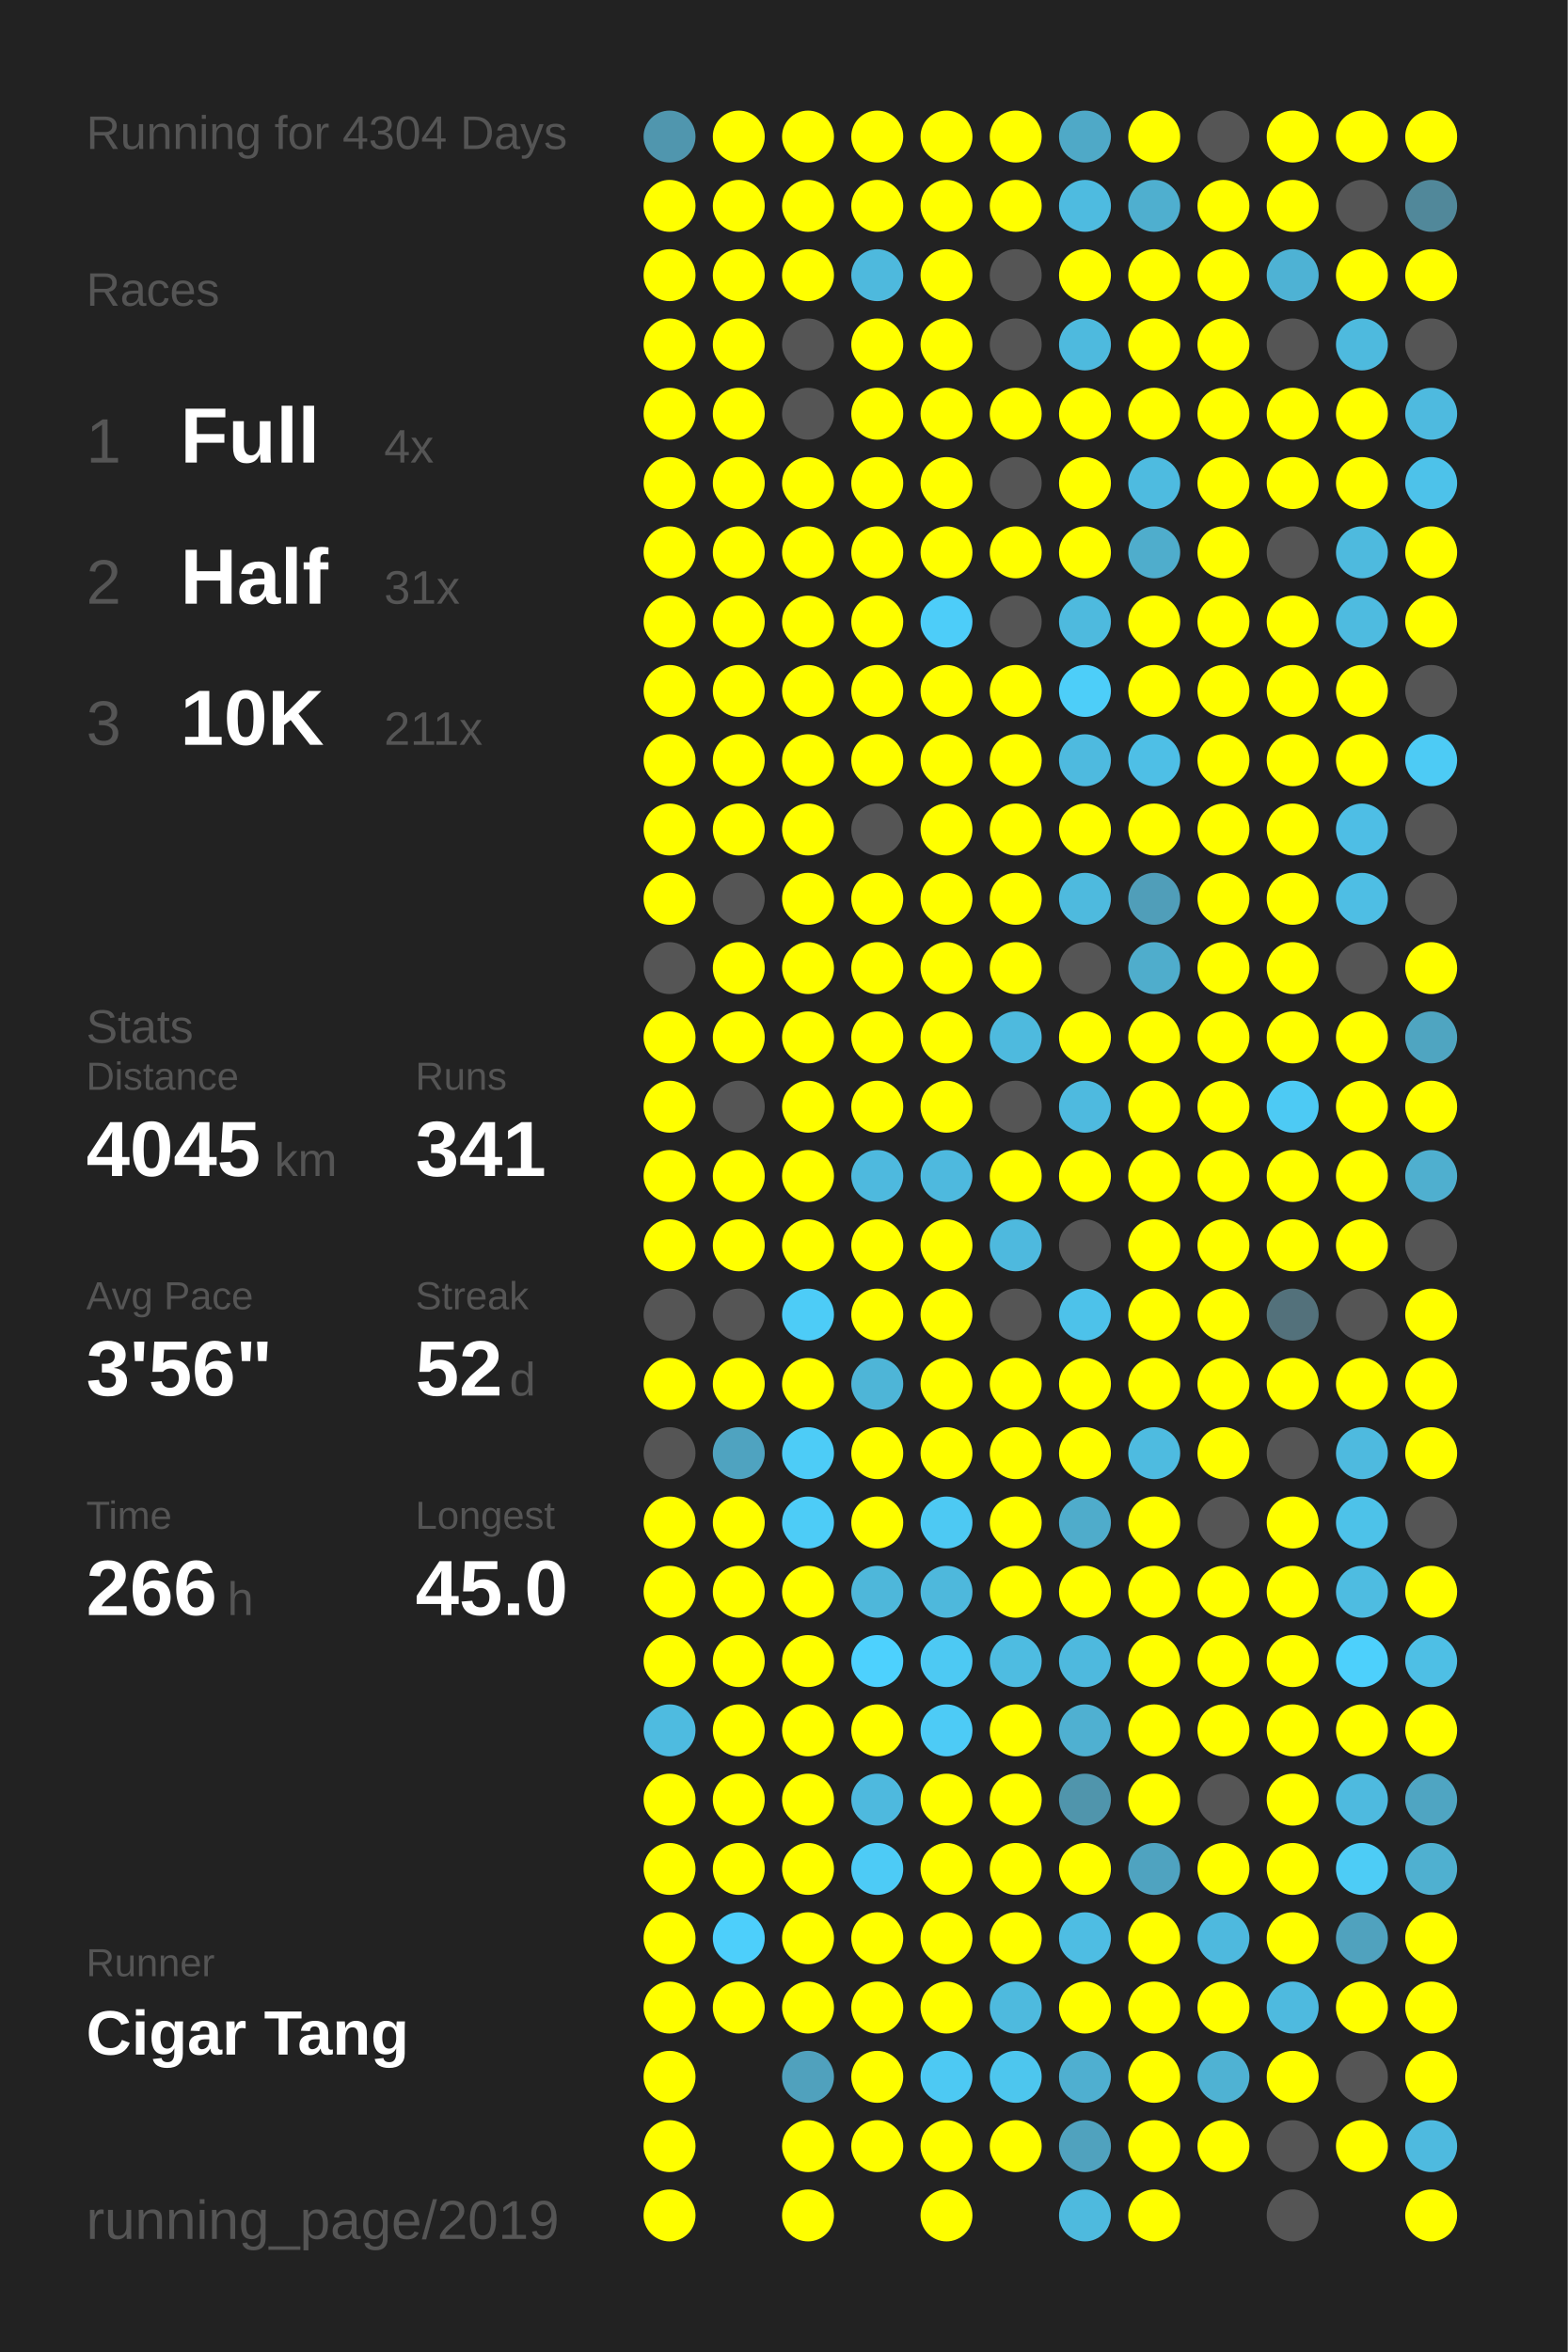
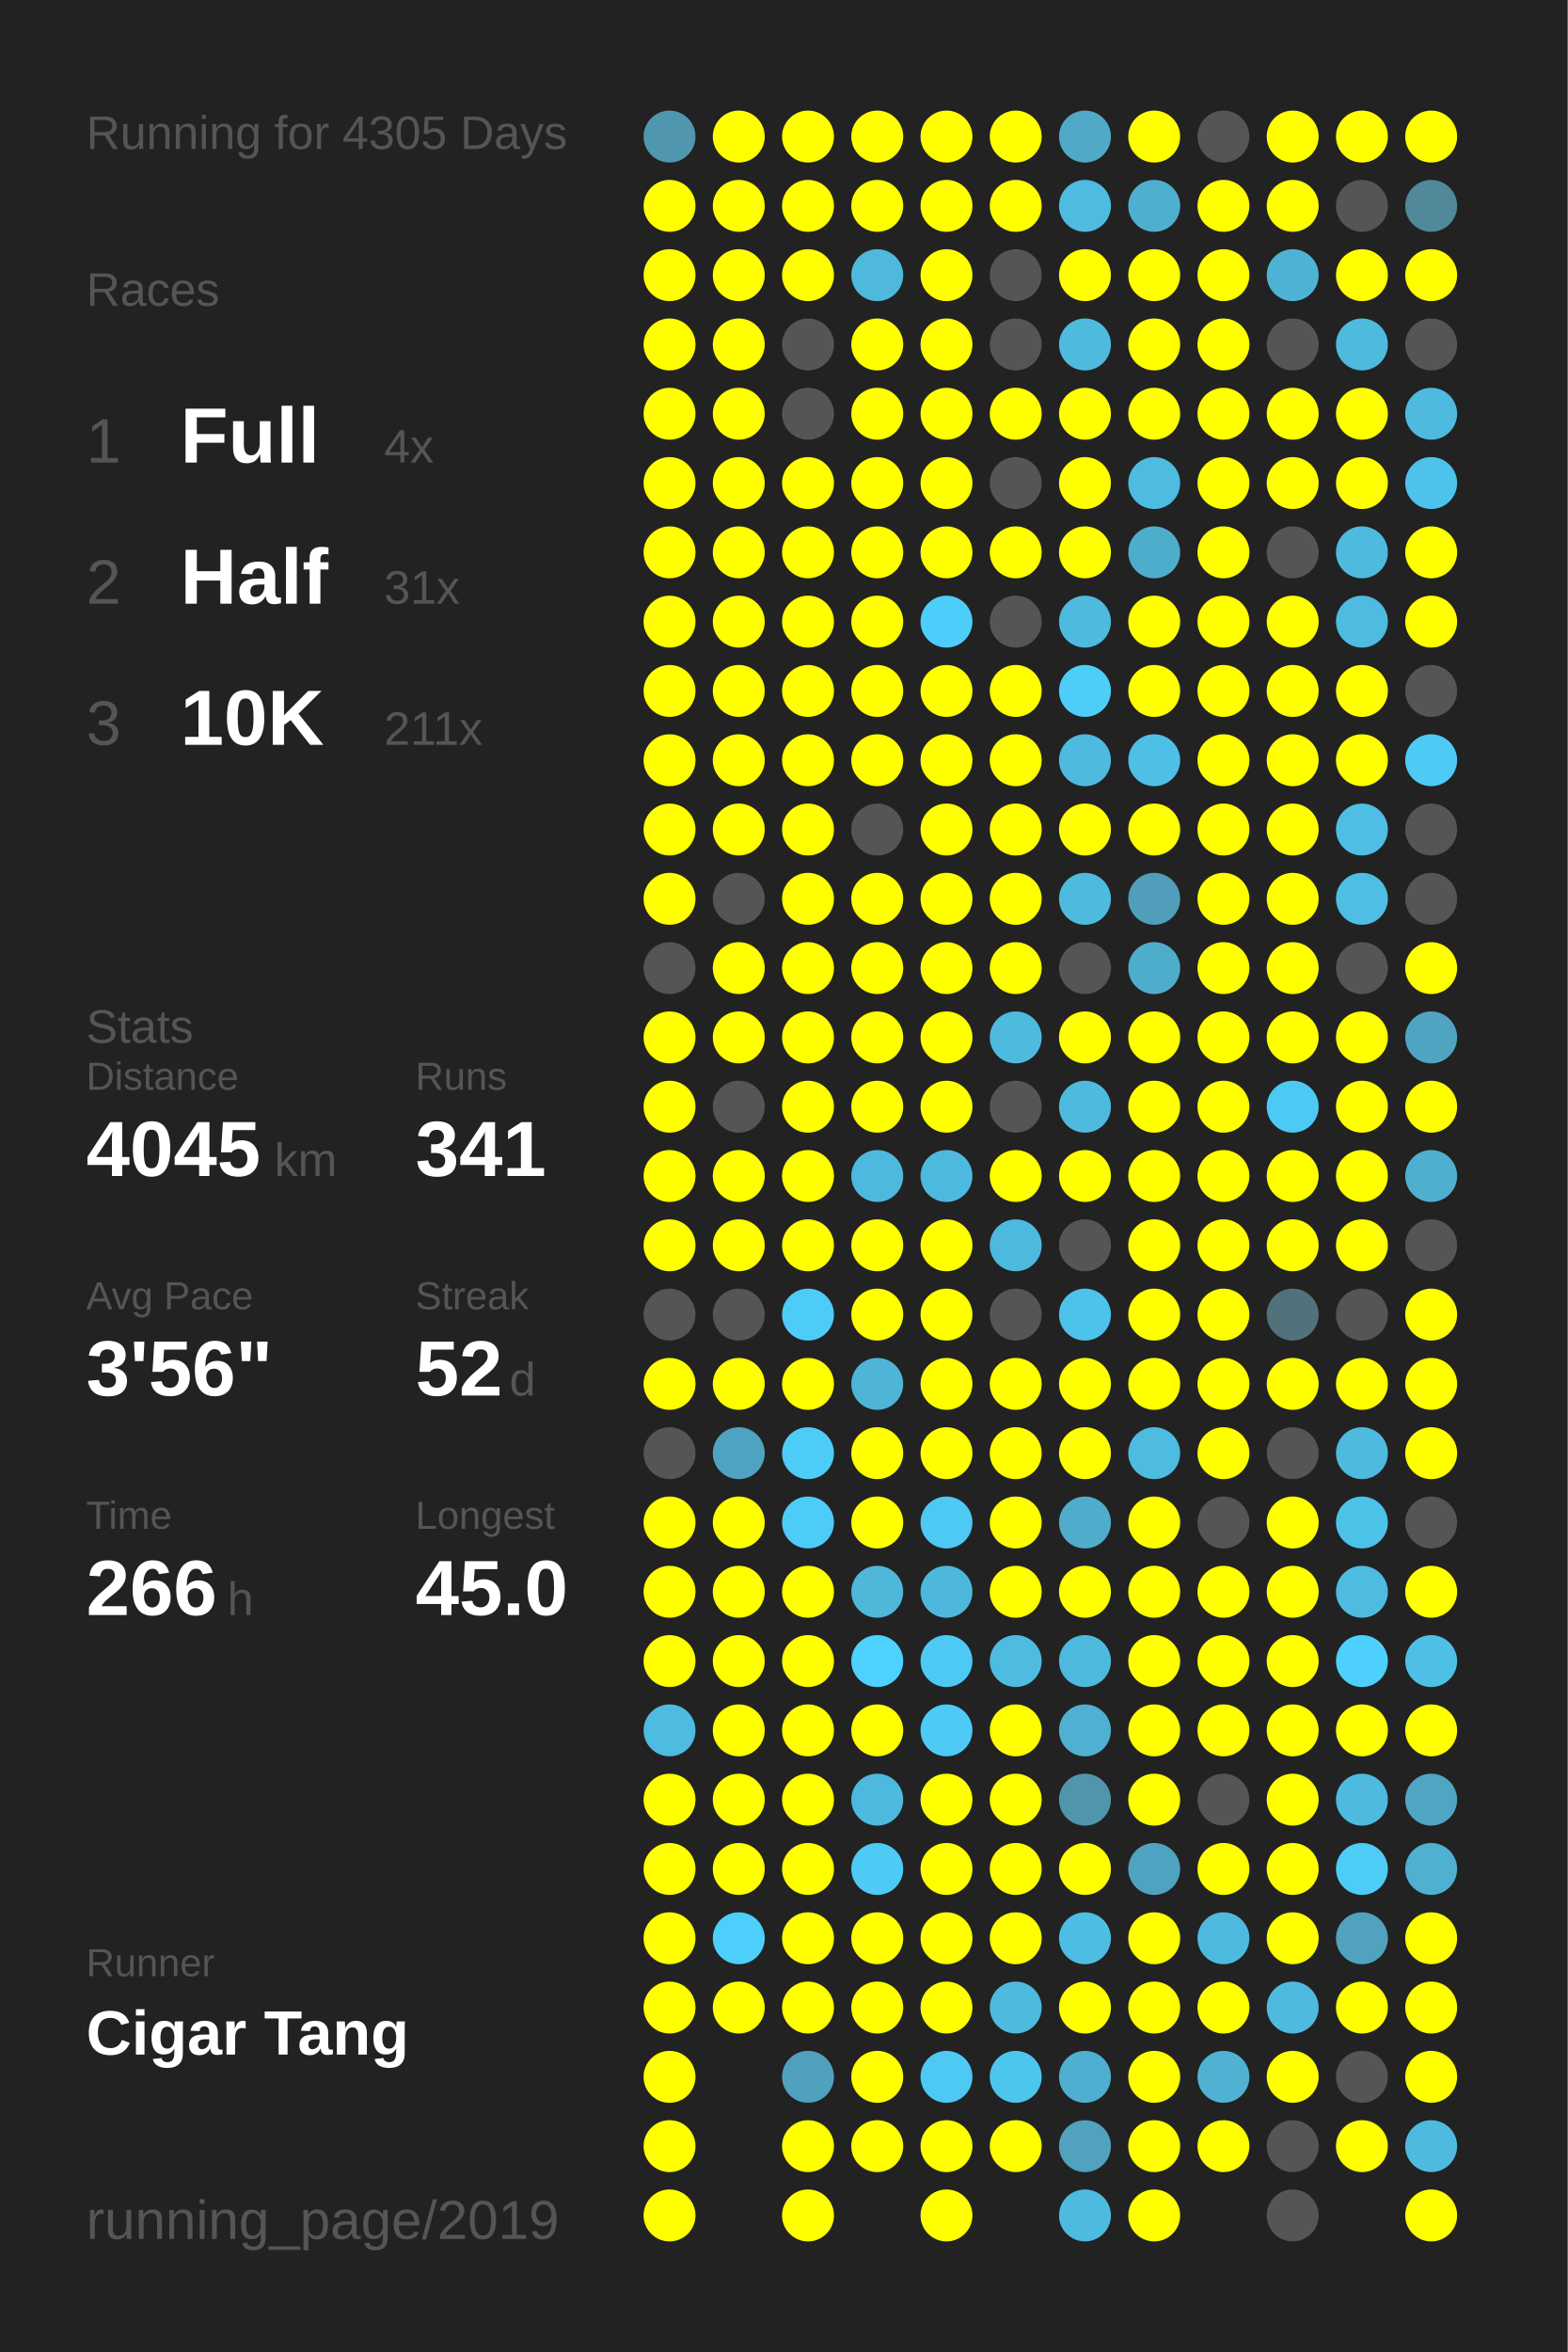
<svg xmlns="http://www.w3.org/2000/svg" baseProfile="full" height="300mm" version="1.1" viewBox="0,0,200,300" width="200mm">
  <defs />
  <rect fill="#222222" height="300" width="200" x="0" y="0" />
-   <text fill="#555555" style="font-size:6px; font-family:Arial;" x="11" y="19">Running for 4304 Days</text>
+   <text fill="#555555" style="font-size:6px; font-family:Arial;" x="11" y="19">Running for 4305 Days</text>
  <text fill="#555555" style="font-size:6px; font-family:Arial;" x="11" y="39">Races</text>
  <text fill="#555555" style="font-size:8px; font-family:Arial;" x="11" y="59">1</text>
  <text fill="#FFFFFF" style="font-size:10px; font-family:Arial; font-weight:bold;" x="23" y="59">Full</text>
  <text fill="#555555" style="font-size:6px; font-family:Arial;" x="49" y="59">4x</text>
  <text fill="#555555" style="font-size:8px; font-family:Arial;" x="11" y="77">2</text>
  <text fill="#FFFFFF" style="font-size:10px; font-family:Arial; font-weight:bold;" x="23" y="77">Half</text>
  <text fill="#555555" style="font-size:6px; font-family:Arial;" x="49" y="77">31x</text>
  <text fill="#555555" style="font-size:8px; font-family:Arial;" x="11" y="95">3</text>
  <text fill="#FFFFFF" style="font-size:10px; font-family:Arial; font-weight:bold;" x="23" y="95">10K</text>
  <text fill="#555555" style="font-size:6px; font-family:Arial;" x="49" y="95">211x</text>
  <text fill="#555555" style="font-size:6px; font-family:Arial;" x="11" y="133">Stats</text>
  <text fill="#555555" style="font-size:5px; font-family:Arial;" x="11" y="139">Distance</text>
  <text fill="#FFFFFF" style="font-size:10px; font-family:Arial; font-weight:bold;" x="11" y="150">4045</text>
  <text fill="#555555" style="font-size:6px; font-family:Arial;" x="35" y="150">km</text>
  <text fill="#555555" style="font-size:5px; font-family:Arial;" x="53" y="139">Runs</text>
  <text fill="#FFFFFF" style="font-size:10px; font-family:Arial; font-weight:bold;" x="53" y="150">341</text>
  <text fill="#555555" style="font-size:5px; font-family:Arial;" x="11" y="167">Avg Pace</text>
  <text fill="#FFFFFF" style="font-size:10px; font-family:Arial; font-weight:bold;" x="11" y="178">3'56"</text>
  <text fill="#555555" style="font-size:5px; font-family:Arial;" x="53" y="167">Streak</text>
  <text fill="#FFFFFF" style="font-size:10px; font-family:Arial; font-weight:bold;" x="53" y="178">52</text>
  <text fill="#555555" style="font-size:6px; font-family:Arial;" x="65" y="178">d</text>
  <text fill="#555555" style="font-size:5px; font-family:Arial;" x="11" y="195">Time</text>
  <text fill="#FFFFFF" style="font-size:10px; font-family:Arial; font-weight:bold;" x="11" y="206">266</text>
  <text fill="#555555" style="font-size:6px; font-family:Arial;" x="29" y="206">h</text>
  <text fill="#555555" style="font-size:5px; font-family:Arial;" x="53" y="195">Longest</text>
  <text fill="#FFFFFF" style="font-size:10px; font-family:Arial; font-weight:bold;" x="53" y="206">45.0</text>
  <text fill="#555555" style="font-size:5px; font-family:Arial;" x="11" y="252.065">Runner</text>
  <text fill="#FFFFFF" style="font-size:8px; font-family:Arial; font-weight:bold;" x="11" y="262.065">Cigar Tang</text>
  <text fill="#555555" style="font-size:7px; font-family:Arial;" x="11" y="285.581">running_page/2019</text>
  <circle cx="85.417" cy="17.419" fill="#5096ae" r="3.312" />
  <circle cx="85.417" cy="26.258" fill="#FFFF00" r="3.312" />
  <circle cx="85.417" cy="35.097" fill="#FFFF00" r="3.312" />
  <circle cx="85.417" cy="43.935" fill="#FFFF00" r="3.312" />
  <circle cx="85.417" cy="52.774" fill="#FFFF00" r="3.312" />
  <circle cx="85.417" cy="61.613" fill="#FFFF00" r="3.312" />
  <circle cx="85.417" cy="70.452" fill="#FFFF00" r="3.312" />
  <circle cx="85.417" cy="79.29" fill="#FFFF00" r="3.312" />
  <circle cx="85.417" cy="88.129" fill="#FFFF00" r="3.312" />
  <circle cx="85.417" cy="96.968" fill="#FFFF00" r="3.312" />
  <circle cx="85.417" cy="105.806" fill="#FFFF00" r="3.312" />
  <circle cx="85.417" cy="114.645" fill="#FFFF00" r="3.312" />
  <circle cx="85.417" cy="123.484" fill="#555555" r="3.312" />
  <circle cx="85.417" cy="132.323" fill="#FFFF00" r="3.312" />
  <circle cx="85.417" cy="141.161" fill="#FFFF00" r="3.312" />
  <circle cx="85.417" cy="150" fill="#FFFF00" r="3.312" />
  <circle cx="85.417" cy="158.839" fill="#FFFF00" r="3.312" />
  <circle cx="85.417" cy="167.677" fill="#555555" r="3.312" />
  <circle cx="85.417" cy="176.516" fill="#FFFF00" r="3.312" />
  <circle cx="85.417" cy="185.355" fill="#555555" r="3.312" />
  <circle cx="85.417" cy="194.194" fill="#FFFF00" r="3.312" />
  <circle cx="85.417" cy="203.032" fill="#FFFF00" r="3.312" />
  <circle cx="85.417" cy="211.871" fill="#FFFF00" r="3.312" />
  <circle cx="85.417" cy="220.71" fill="#4ebbe0" r="3.312" />
  <circle cx="85.417" cy="229.548" fill="#FFFF00" r="3.312" />
  <circle cx="85.417" cy="238.387" fill="#FFFF00" r="3.312" />
  <circle cx="85.417" cy="247.226" fill="#FFFF00" r="3.312" />
  <circle cx="85.417" cy="256.065" fill="#FFFF00" r="3.312" />
  <circle cx="85.417" cy="264.903" fill="#FFFF00" r="3.312" />
  <circle cx="85.417" cy="273.742" fill="#FFFF00" r="3.312" />
  <circle cx="85.417" cy="282.581" fill="#FFFF00" r="3.312" />
  <circle cx="94.25" cy="17.419" fill="#FFFF00" r="3.312" />
  <circle cx="94.25" cy="26.258" fill="#FFFF00" r="3.312" />
  <circle cx="94.25" cy="35.097" fill="#FFFF00" r="3.312" />
  <circle cx="94.25" cy="43.935" fill="#FFFF00" r="3.312" />
  <circle cx="94.25" cy="52.774" fill="#FFFF00" r="3.312" />
  <circle cx="94.25" cy="61.613" fill="#FFFF00" r="3.312" />
  <circle cx="94.25" cy="70.452" fill="#FFFF00" r="3.312" />
  <circle cx="94.25" cy="79.29" fill="#FFFF00" r="3.312" />
  <circle cx="94.25" cy="88.129" fill="#FFFF00" r="3.312" />
  <circle cx="94.25" cy="96.968" fill="#FFFF00" r="3.312" />
  <circle cx="94.25" cy="105.806" fill="#FFFF00" r="3.312" />
  <circle cx="94.25" cy="114.645" fill="#555555" r="3.312" />
  <circle cx="94.25" cy="123.484" fill="#FFFF00" r="3.312" />
  <circle cx="94.25" cy="132.323" fill="#FFFF00" r="3.312" />
  <circle cx="94.25" cy="141.161" fill="#555555" r="3.312" />
  <circle cx="94.25" cy="150" fill="#FFFF00" r="3.312" />
  <circle cx="94.25" cy="158.839" fill="#FFFF00" r="3.312" />
  <circle cx="94.25" cy="167.677" fill="#555555" r="3.312" />
  <circle cx="94.25" cy="176.516" fill="#FFFF00" r="3.312" />
  <circle cx="94.25" cy="185.355" fill="#4fa3c0" r="3.312" />
  <circle cx="94.25" cy="194.194" fill="#FFFF00" r="3.312" />
  <circle cx="94.25" cy="203.032" fill="#FFFF00" r="3.312" />
  <circle cx="94.25" cy="211.871" fill="#FFFF00" r="3.312" />
  <circle cx="94.25" cy="220.71" fill="#FFFF00" r="3.312" />
  <circle cx="94.25" cy="229.548" fill="#FFFF00" r="3.312" />
  <circle cx="94.25" cy="238.387" fill="#FFFF00" r="3.312" />
  <circle cx="94.25" cy="247.226" fill="#4dcffb" r="3.312" />
  <circle cx="94.25" cy="256.065" fill="#FFFF00" r="3.312" />
  <circle cx="103.083" cy="17.419" fill="#FFFF00" r="3.312" />
  <circle cx="103.083" cy="26.258" fill="#FFFF00" r="3.312" />
  <circle cx="103.083" cy="35.097" fill="#FFFF00" r="3.312" />
  <circle cx="103.083" cy="43.935" fill="#555555" r="3.312" />
  <circle cx="103.083" cy="52.774" fill="#555555" r="3.312" />
  <circle cx="103.083" cy="61.613" fill="#FFFF00" r="3.312" />
  <circle cx="103.083" cy="70.452" fill="#FFFF00" r="3.312" />
  <circle cx="103.083" cy="79.29" fill="#FFFF00" r="3.312" />
  <circle cx="103.083" cy="88.129" fill="#FFFF00" r="3.312" />
  <circle cx="103.083" cy="96.968" fill="#FFFF00" r="3.312" />
  <circle cx="103.083" cy="105.806" fill="#FFFF00" r="3.312" />
  <circle cx="103.083" cy="114.645" fill="#FFFF00" r="3.312" />
  <circle cx="103.083" cy="123.484" fill="#FFFF00" r="3.312" />
  <circle cx="103.083" cy="132.323" fill="#FFFF00" r="3.312" />
  <circle cx="103.083" cy="141.161" fill="#FFFF00" r="3.312" />
  <circle cx="103.083" cy="150" fill="#FFFF00" r="3.312" />
  <circle cx="103.083" cy="158.839" fill="#FFFF00" r="3.312" />
  <circle cx="103.083" cy="167.677" fill="#4dccf7" r="3.312" />
  <circle cx="103.083" cy="176.516" fill="#FFFF00" r="3.312" />
  <circle cx="103.083" cy="185.355" fill="#4dccf7" r="3.312" />
  <circle cx="103.083" cy="194.194" fill="#4dccf7" r="3.312" />
  <circle cx="103.083" cy="203.032" fill="#FFFF00" r="3.312" />
  <circle cx="103.083" cy="211.871" fill="#FFFF00" r="3.312" />
  <circle cx="103.083" cy="220.71" fill="#FFFF00" r="3.312" />
  <circle cx="103.083" cy="229.548" fill="#FFFF00" r="3.312" />
  <circle cx="103.083" cy="238.387" fill="#FFFF00" r="3.312" />
  <circle cx="103.083" cy="247.226" fill="#FFFF00" r="3.312" />
  <circle cx="103.083" cy="256.065" fill="#FFFF00" r="3.312" />
  <circle cx="103.083" cy="264.903" fill="#50a1bd" r="3.312" />
  <circle cx="103.083" cy="273.742" fill="#FFFF00" r="3.312" />
  <circle cx="103.083" cy="282.581" fill="#FFFF00" r="3.312" />
  <circle cx="111.917" cy="17.419" fill="#FFFF00" r="3.312" />
  <circle cx="111.917" cy="26.258" fill="#FFFF00" r="3.312" />
  <circle cx="111.917" cy="35.097" fill="#4eb9dd" r="3.312" />
  <circle cx="111.917" cy="43.935" fill="#FFFF00" r="3.312" />
  <circle cx="111.917" cy="52.774" fill="#FFFF00" r="3.312" />
  <circle cx="111.917" cy="61.613" fill="#FFFF00" r="3.312" />
  <circle cx="111.917" cy="70.452" fill="#FFFF00" r="3.312" />
  <circle cx="111.917" cy="79.29" fill="#FFFF00" r="3.312" />
  <circle cx="111.917" cy="88.129" fill="#FFFF00" r="3.312" />
  <circle cx="111.917" cy="96.968" fill="#FFFF00" r="3.312" />
  <circle cx="111.917" cy="105.806" fill="#555555" r="3.312" />
  <circle cx="111.917" cy="114.645" fill="#FFFF00" r="3.312" />
  <circle cx="111.917" cy="123.484" fill="#FFFF00" r="3.312" />
  <circle cx="111.917" cy="132.323" fill="#FFFF00" r="3.312" />
  <circle cx="111.917" cy="141.161" fill="#FFFF00" r="3.312" />
  <circle cx="111.917" cy="150" fill="#4eb9de" r="3.312" />
  <circle cx="111.917" cy="158.839" fill="#FFFF00" r="3.312" />
  <circle cx="111.917" cy="167.677" fill="#FFFF00" r="3.312" />
  <circle cx="111.917" cy="176.516" fill="#4eb5d7" r="3.312" />
  <circle cx="111.917" cy="185.355" fill="#FFFF00" r="3.312" />
  <circle cx="111.917" cy="194.194" fill="#FFFF00" r="3.312" />
  <circle cx="111.917" cy="203.032" fill="#4eb7da" r="3.312" />
  <circle cx="111.917" cy="211.871" fill="#4dd1fe" r="3.312" />
  <circle cx="111.917" cy="220.71" fill="#FFFF00" r="3.312" />
  <circle cx="111.917" cy="229.548" fill="#4eb9de" r="3.312" />
  <circle cx="111.917" cy="238.387" fill="#4dcbf6" r="3.312" />
  <circle cx="111.917" cy="247.226" fill="#FFFF00" r="3.312" />
  <circle cx="111.917" cy="256.065" fill="#FFFF00" r="3.312" />
  <circle cx="111.917" cy="264.903" fill="#FFFF00" r="3.312" />
  <circle cx="111.917" cy="273.742" fill="#FFFF00" r="3.312" />
  <circle cx="120.75" cy="17.419" fill="#FFFF00" r="3.312" />
  <circle cx="120.75" cy="26.258" fill="#FFFF00" r="3.312" />
  <circle cx="120.75" cy="35.097" fill="#FFFF00" r="3.312" />
  <circle cx="120.75" cy="43.935" fill="#FFFF00" r="3.312" />
  <circle cx="120.75" cy="52.774" fill="#FFFF00" r="3.312" />
  <circle cx="120.75" cy="61.613" fill="#FFFF00" r="3.312" />
  <circle cx="120.75" cy="70.452" fill="#FFFF00" r="3.312" />
  <circle cx="120.75" cy="79.29" fill="#4dcdf9" r="3.312" />
  <circle cx="120.75" cy="88.129" fill="#FFFF00" r="3.312" />
  <circle cx="120.75" cy="96.968" fill="#FFFF00" r="3.312" />
  <circle cx="120.75" cy="105.806" fill="#FFFF00" r="3.312" />
  <circle cx="120.75" cy="114.645" fill="#FFFF00" r="3.312" />
  <circle cx="120.75" cy="123.484" fill="#FFFF00" r="3.312" />
  <circle cx="120.75" cy="132.323" fill="#FFFF00" r="3.312" />
  <circle cx="120.75" cy="141.161" fill="#FFFF00" r="3.312" />
  <circle cx="120.75" cy="150" fill="#4eb9de" r="3.312" />
  <circle cx="120.75" cy="158.839" fill="#FFFF00" r="3.312" />
  <circle cx="120.75" cy="167.677" fill="#FFFF00" r="3.312" />
  <circle cx="120.75" cy="176.516" fill="#FFFF00" r="3.312" />
  <circle cx="120.75" cy="185.355" fill="#FFFF00" r="3.312" />
  <circle cx="120.75" cy="194.194" fill="#4dc9f3" r="3.312" />
  <circle cx="120.75" cy="203.032" fill="#4eb8dc" r="3.312" />
  <circle cx="120.75" cy="211.871" fill="#4dc9f3" r="3.312" />
  <circle cx="120.75" cy="220.71" fill="#4dcbf6" r="3.312" />
  <circle cx="120.75" cy="229.548" fill="#FFFF00" r="3.312" />
  <circle cx="120.75" cy="238.387" fill="#FFFF00" r="3.312" />
  <circle cx="120.75" cy="247.226" fill="#FFFF00" r="3.312" />
  <circle cx="120.75" cy="256.065" fill="#FFFF00" r="3.312" />
  <circle cx="120.75" cy="264.903" fill="#4dc9f3" r="3.312" />
  <circle cx="120.75" cy="273.742" fill="#FFFF00" r="3.312" />
  <circle cx="120.75" cy="282.581" fill="#FFFF00" r="3.312" />
  <circle cx="129.583" cy="17.419" fill="#FFFF00" r="3.312" />
  <circle cx="129.583" cy="26.258" fill="#FFFF00" r="3.312" />
  <circle cx="129.583" cy="35.097" fill="#555555" r="3.312" />
  <circle cx="129.583" cy="43.935" fill="#555555" r="3.312" />
  <circle cx="129.583" cy="52.774" fill="#FFFF00" r="3.312" />
  <circle cx="129.583" cy="61.613" fill="#555555" r="3.312" />
  <circle cx="129.583" cy="70.452" fill="#FFFF00" r="3.312" />
  <circle cx="129.583" cy="79.29" fill="#555555" r="3.312" />
  <circle cx="129.583" cy="88.129" fill="#FFFF00" r="3.312" />
  <circle cx="129.583" cy="96.968" fill="#FFFF00" r="3.312" />
  <circle cx="129.583" cy="105.806" fill="#FFFF00" r="3.312" />
  <circle cx="129.583" cy="114.645" fill="#FFFF00" r="3.312" />
  <circle cx="129.583" cy="123.484" fill="#FFFF00" r="3.312" />
  <circle cx="129.583" cy="132.323" fill="#4ebade" r="3.312" />
  <circle cx="129.583" cy="141.161" fill="#555555" r="3.312" />
  <circle cx="129.583" cy="150" fill="#FFFF00" r="3.312" />
  <circle cx="129.583" cy="158.839" fill="#4eb9de" r="3.312" />
  <circle cx="129.583" cy="167.677" fill="#555555" r="3.312" />
  <circle cx="129.583" cy="176.516" fill="#FFFF00" r="3.312" />
  <circle cx="129.583" cy="185.355" fill="#FFFF00" r="3.312" />
  <circle cx="129.583" cy="194.194" fill="#FFFF00" r="3.312" />
  <circle cx="129.583" cy="203.032" fill="#FFFF00" r="3.312" />
  <circle cx="129.583" cy="211.871" fill="#4ebce1" r="3.312" />
  <circle cx="129.583" cy="220.71" fill="#FFFF00" r="3.312" />
  <circle cx="129.583" cy="229.548" fill="#FFFF00" r="3.312" />
  <circle cx="129.583" cy="238.387" fill="#FFFF00" r="3.312" />
  <circle cx="129.583" cy="247.226" fill="#FFFF00" r="3.312" />
  <circle cx="129.583" cy="256.065" fill="#4ebade" r="3.312" />
  <circle cx="129.583" cy="264.903" fill="#4dc6ee" r="3.312" />
  <circle cx="129.583" cy="273.742" fill="#FFFF00" r="3.312" />
  <circle cx="138.417" cy="17.419" fill="#4fa9c7" r="3.312" />
  <circle cx="138.417" cy="26.258" fill="#4ebbe0" r="3.312" />
  <circle cx="138.417" cy="35.097" fill="#FFFF00" r="3.312" />
  <circle cx="138.417" cy="43.935" fill="#4ebade" r="3.312" />
  <circle cx="138.417" cy="52.774" fill="#FFFF00" r="3.312" />
  <circle cx="138.417" cy="61.613" fill="#FFFF00" r="3.312" />
  <circle cx="138.417" cy="70.452" fill="#FFFF00" r="3.312" />
  <circle cx="138.417" cy="79.29" fill="#4ebade" r="3.312" />
  <circle cx="138.417" cy="88.129" fill="#4dcef9" r="3.312" />
  <circle cx="138.417" cy="96.968" fill="#4ebadf" r="3.312" />
  <circle cx="138.417" cy="105.806" fill="#FFFF00" r="3.312" />
  <circle cx="138.417" cy="114.645" fill="#4ebade" r="3.312" />
  <circle cx="138.417" cy="123.484" fill="#555555" r="3.312" />
  <circle cx="138.417" cy="132.323" fill="#FFFF00" r="3.312" />
  <circle cx="138.417" cy="141.161" fill="#4ebadf" r="3.312" />
  <circle cx="138.417" cy="150" fill="#FFFF00" r="3.312" />
  <circle cx="138.417" cy="158.839" fill="#555555" r="3.312" />
  <circle cx="138.417" cy="167.677" fill="#4dc2ea" r="3.312" />
  <circle cx="138.417" cy="176.516" fill="#FFFF00" r="3.312" />
  <circle cx="138.417" cy="185.355" fill="#FFFF00" r="3.312" />
  <circle cx="138.417" cy="194.194" fill="#4faccb" r="3.312" />
  <circle cx="138.417" cy="203.032" fill="#FFFF00" r="3.312" />
  <circle cx="138.417" cy="211.871" fill="#4eb9de" r="3.312" />
  <circle cx="138.417" cy="220.71" fill="#4fb0d1" r="3.312" />
  <circle cx="138.417" cy="229.548" fill="#5095ac" r="3.312" />
  <circle cx="138.417" cy="238.387" fill="#FFFF00" r="3.312" />
  <circle cx="138.417" cy="247.226" fill="#4ebde3" r="3.312" />
  <circle cx="138.417" cy="256.065" fill="#FFFF00" r="3.312" />
  <circle cx="138.417" cy="264.903" fill="#4fafd0" r="3.312" />
  <circle cx="138.417" cy="273.742" fill="#50a2be" r="3.312" />
  <circle cx="138.417" cy="282.581" fill="#4ebade" r="3.312" />
  <circle cx="147.25" cy="17.419" fill="#FFFF00" r="3.312" />
  <circle cx="147.25" cy="26.258" fill="#4fafcf" r="3.312" />
  <circle cx="147.25" cy="35.097" fill="#FFFF00" r="3.312" />
  <circle cx="147.25" cy="43.935" fill="#FFFF00" r="3.312" />
  <circle cx="147.25" cy="52.774" fill="#FFFF00" r="3.312" />
  <circle cx="147.25" cy="61.613" fill="#4ebbe0" r="3.312" />
  <circle cx="147.25" cy="70.452" fill="#4fadcc" r="3.312" />
  <circle cx="147.25" cy="79.29" fill="#FFFF00" r="3.312" />
  <circle cx="147.25" cy="88.129" fill="#FFFF00" r="3.312" />
  <circle cx="147.25" cy="96.968" fill="#4ebfe6" r="3.312" />
  <circle cx="147.25" cy="105.806" fill="#FFFF00" r="3.312" />
  <circle cx="147.25" cy="114.645" fill="#509eb9" r="3.312" />
  <circle cx="147.25" cy="123.484" fill="#4fadcc" r="3.312" />
  <circle cx="147.25" cy="132.323" fill="#FFFF00" r="3.312" />
  <circle cx="147.25" cy="141.161" fill="#FFFF00" r="3.312" />
  <circle cx="147.25" cy="150" fill="#FFFF00" r="3.312" />
  <circle cx="147.25" cy="158.839" fill="#FFFF00" r="3.312" />
  <circle cx="147.25" cy="167.677" fill="#FFFF00" r="3.312" />
  <circle cx="147.25" cy="176.516" fill="#FFFF00" r="3.312" />
  <circle cx="147.25" cy="185.355" fill="#4ebbe0" r="3.312" />
  <circle cx="147.25" cy="194.194" fill="#FFFF00" r="3.312" />
  <circle cx="147.25" cy="203.032" fill="#FFFF00" r="3.312" />
  <circle cx="147.25" cy="211.871" fill="#FFFF00" r="3.312" />
  <circle cx="147.25" cy="220.71" fill="#FFFF00" r="3.312" />
  <circle cx="147.25" cy="229.548" fill="#FFFF00" r="3.312" />
  <circle cx="147.25" cy="238.387" fill="#4fa3c0" r="3.312" />
  <circle cx="147.25" cy="247.226" fill="#FFFF00" r="3.312" />
  <circle cx="147.25" cy="256.065" fill="#FFFF00" r="3.312" />
  <circle cx="147.25" cy="264.903" fill="#FFFF00" r="3.312" />
  <circle cx="147.25" cy="273.742" fill="#FFFF00" r="3.312" />
  <circle cx="147.25" cy="282.581" fill="#FFFF00" r="3.312" />
  <circle cx="156.083" cy="17.419" fill="#555555" r="3.312" />
  <circle cx="156.083" cy="26.258" fill="#FFFF00" r="3.312" />
  <circle cx="156.083" cy="35.097" fill="#FFFF00" r="3.312" />
  <circle cx="156.083" cy="43.935" fill="#FFFF00" r="3.312" />
  <circle cx="156.083" cy="52.774" fill="#FFFF00" r="3.312" />
  <circle cx="156.083" cy="61.613" fill="#FFFF00" r="3.312" />
  <circle cx="156.083" cy="70.452" fill="#FFFF00" r="3.312" />
  <circle cx="156.083" cy="79.29" fill="#FFFF00" r="3.312" />
  <circle cx="156.083" cy="88.129" fill="#FFFF00" r="3.312" />
  <circle cx="156.083" cy="96.968" fill="#FFFF00" r="3.312" />
  <circle cx="156.083" cy="105.806" fill="#FFFF00" r="3.312" />
  <circle cx="156.083" cy="114.645" fill="#FFFF00" r="3.312" />
  <circle cx="156.083" cy="123.484" fill="#FFFF00" r="3.312" />
  <circle cx="156.083" cy="132.323" fill="#FFFF00" r="3.312" />
  <circle cx="156.083" cy="141.161" fill="#FFFF00" r="3.312" />
  <circle cx="156.083" cy="150" fill="#FFFF00" r="3.312" />
  <circle cx="156.083" cy="158.839" fill="#FFFF00" r="3.312" />
  <circle cx="156.083" cy="167.677" fill="#FFFF00" r="3.312" />
  <circle cx="156.083" cy="176.516" fill="#FFFF00" r="3.312" />
  <circle cx="156.083" cy="185.355" fill="#FFFF00" r="3.312" />
  <circle cx="156.083" cy="194.194" fill="#555555" r="3.312" />
  <circle cx="156.083" cy="203.032" fill="#FFFF00" r="3.312" />
  <circle cx="156.083" cy="211.871" fill="#FFFF00" r="3.312" />
  <circle cx="156.083" cy="220.71" fill="#FFFF00" r="3.312" />
  <circle cx="156.083" cy="229.548" fill="#555555" r="3.312" />
  <circle cx="156.083" cy="238.387" fill="#FFFF00" r="3.312" />
  <circle cx="156.083" cy="247.226" fill="#4eb9de" r="3.312" />
  <circle cx="156.083" cy="256.065" fill="#FFFF00" r="3.312" />
  <circle cx="156.083" cy="264.903" fill="#4fb2d3" r="3.312" />
  <circle cx="156.083" cy="273.742" fill="#FFFF00" r="3.312" />
  <circle cx="164.917" cy="17.419" fill="#FFFF00" r="3.312" />
  <circle cx="164.917" cy="26.258" fill="#FFFF00" r="3.312" />
  <circle cx="164.917" cy="35.097" fill="#4eb2d4" r="3.312" />
  <circle cx="164.917" cy="43.935" fill="#555555" r="3.312" />
  <circle cx="164.917" cy="52.774" fill="#FFFF00" r="3.312" />
  <circle cx="164.917" cy="61.613" fill="#FFFF00" r="3.312" />
  <circle cx="164.917" cy="70.452" fill="#555555" r="3.312" />
  <circle cx="164.917" cy="79.29" fill="#FFFF00" r="3.312" />
  <circle cx="164.917" cy="88.129" fill="#FFFF00" r="3.312" />
  <circle cx="164.917" cy="96.968" fill="#FFFF00" r="3.312" />
  <circle cx="164.917" cy="105.806" fill="#FFFF00" r="3.312" />
  <circle cx="164.917" cy="114.645" fill="#FFFF00" r="3.312" />
  <circle cx="164.917" cy="123.484" fill="#FFFF00" r="3.312" />
  <circle cx="164.917" cy="132.323" fill="#FFFF00" r="3.312" />
  <circle cx="164.917" cy="141.161" fill="#4dcaf4" r="3.312" />
  <circle cx="164.917" cy="150" fill="#FFFF00" r="3.312" />
  <circle cx="164.917" cy="158.839" fill="#FFFF00" r="3.312" />
  <circle cx="164.917" cy="167.677" fill="#53717b" r="3.312" />
  <circle cx="164.917" cy="176.516" fill="#FFFF00" r="3.312" />
  <circle cx="164.917" cy="185.355" fill="#555555" r="3.312" />
  <circle cx="164.917" cy="194.194" fill="#FFFF00" r="3.312" />
  <circle cx="164.917" cy="203.032" fill="#FFFF00" r="3.312" />
  <circle cx="164.917" cy="211.871" fill="#FFFF00" r="3.312" />
  <circle cx="164.917" cy="220.71" fill="#FFFF00" r="3.312" />
  <circle cx="164.917" cy="229.548" fill="#FFFF00" r="3.312" />
  <circle cx="164.917" cy="238.387" fill="#FFFF00" r="3.312" />
  <circle cx="164.917" cy="247.226" fill="#FFFF00" r="3.312" />
  <circle cx="164.917" cy="256.065" fill="#4ebadf" r="3.312" />
  <circle cx="164.917" cy="264.903" fill="#FFFF00" r="3.312" />
  <circle cx="164.917" cy="273.742" fill="#555555" r="3.312" />
  <circle cx="164.917" cy="282.581" fill="#555555" r="3.312" />
  <circle cx="173.75" cy="17.419" fill="#FFFF00" r="3.312" />
  <circle cx="173.75" cy="26.258" fill="#555555" r="3.312" />
  <circle cx="173.75" cy="35.097" fill="#FFFF00" r="3.312" />
  <circle cx="173.75" cy="43.935" fill="#4ebade" r="3.312" />
  <circle cx="173.75" cy="52.774" fill="#FFFF00" r="3.312" />
  <circle cx="173.75" cy="61.613" fill="#FFFF00" r="3.312" />
  <circle cx="173.75" cy="70.452" fill="#4ebade" r="3.312" />
  <circle cx="173.75" cy="79.29" fill="#4ebbe0" r="3.312" />
  <circle cx="173.75" cy="88.129" fill="#FFFF00" r="3.312" />
  <circle cx="173.75" cy="96.968" fill="#FFFF00" r="3.312" />
  <circle cx="173.75" cy="105.806" fill="#4ebee5" r="3.312" />
  <circle cx="173.75" cy="114.645" fill="#4ebee4" r="3.312" />
  <circle cx="173.75" cy="123.484" fill="#555555" r="3.312" />
  <circle cx="173.75" cy="132.323" fill="#FFFF00" r="3.312" />
  <circle cx="173.75" cy="141.161" fill="#FFFF00" r="3.312" />
  <circle cx="173.75" cy="150" fill="#FFFF00" r="3.312" />
  <circle cx="173.75" cy="158.839" fill="#FFFF00" r="3.312" />
  <circle cx="173.75" cy="167.677" fill="#555555" r="3.312" />
  <circle cx="173.75" cy="176.516" fill="#FFFF00" r="3.312" />
  <circle cx="173.75" cy="185.355" fill="#4ebadf" r="3.312" />
  <circle cx="173.75" cy="194.194" fill="#4dc2e9" r="3.312" />
  <circle cx="173.75" cy="203.032" fill="#4ebce1" r="3.312" />
  <circle cx="173.75" cy="211.871" fill="#4dd0fc" r="3.312" />
  <circle cx="173.75" cy="220.71" fill="#FFFF00" r="3.312" />
  <circle cx="173.75" cy="229.548" fill="#4ebadf" r="3.312" />
  <circle cx="173.75" cy="238.387" fill="#4dccf6" r="3.312" />
  <circle cx="173.75" cy="247.226" fill="#50a2be" r="3.312" />
  <circle cx="173.75" cy="256.065" fill="#FFFF00" r="3.312" />
  <circle cx="173.75" cy="264.903" fill="#555555" r="3.312" />
  <circle cx="173.75" cy="273.742" fill="#FFFF00" r="3.312" />
  <circle cx="182.583" cy="17.419" fill="#FFFF00" r="3.312" />
  <circle cx="182.583" cy="26.258" fill="#51889a" r="3.312" />
  <circle cx="182.583" cy="35.097" fill="#FFFF00" r="3.312" />
  <circle cx="182.583" cy="43.935" fill="#555555" r="3.312" />
  <circle cx="182.583" cy="52.774" fill="#4ebadf" r="3.312" />
  <circle cx="182.583" cy="61.613" fill="#4dc2ea" r="3.312" />
  <circle cx="182.583" cy="70.452" fill="#FFFF00" r="3.312" />
  <circle cx="182.583" cy="79.29" fill="#FFFF00" r="3.312" />
  <circle cx="182.583" cy="88.129" fill="#555555" r="3.312" />
  <circle cx="182.583" cy="96.968" fill="#4dcbf5" r="3.312" />
  <circle cx="182.583" cy="105.806" fill="#555555" r="3.312" />
  <circle cx="182.583" cy="114.645" fill="#555555" r="3.312" />
  <circle cx="182.583" cy="123.484" fill="#FFFF00" r="3.312" />
  <circle cx="182.583" cy="132.323" fill="#4fa5c1" r="3.312" />
  <circle cx="182.583" cy="141.161" fill="#FFFF00" r="3.312" />
  <circle cx="182.583" cy="150" fill="#4fafcf" r="3.312" />
  <circle cx="182.583" cy="158.839" fill="#555555" r="3.312" />
  <circle cx="182.583" cy="167.677" fill="#FFFF00" r="3.312" />
  <circle cx="182.583" cy="176.516" fill="#FFFF00" r="3.312" />
  <circle cx="182.583" cy="185.355" fill="#FFFF00" r="3.312" />
  <circle cx="182.583" cy="194.194" fill="#555555" r="3.312" />
  <circle cx="182.583" cy="203.032" fill="#FFFF00" r="3.312" />
  <circle cx="182.583" cy="211.871" fill="#4ebfe5" r="3.312" />
  <circle cx="182.583" cy="220.71" fill="#FFFF00" r="3.312" />
  <circle cx="182.583" cy="229.548" fill="#4fa5c2" r="3.312" />
  <circle cx="182.583" cy="238.387" fill="#4fb0d0" r="3.312" />
  <circle cx="182.583" cy="247.226" fill="#FFFF00" r="3.312" />
  <circle cx="182.583" cy="256.065" fill="#FFFF00" r="3.312" />
  <circle cx="182.583" cy="264.903" fill="#FFFF00" r="3.312" />
  <circle cx="182.583" cy="273.742" fill="#4ebadf" r="3.312" />
  <circle cx="182.583" cy="282.581" fill="#FFFF00" r="3.312" />
</svg>
